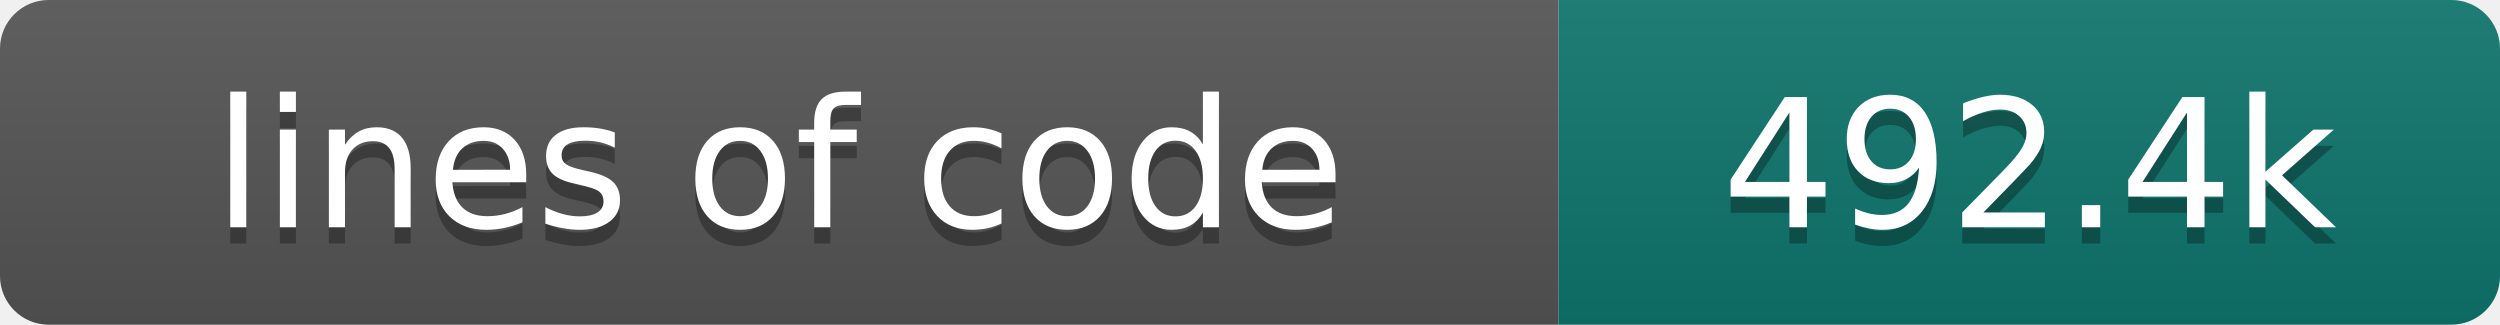
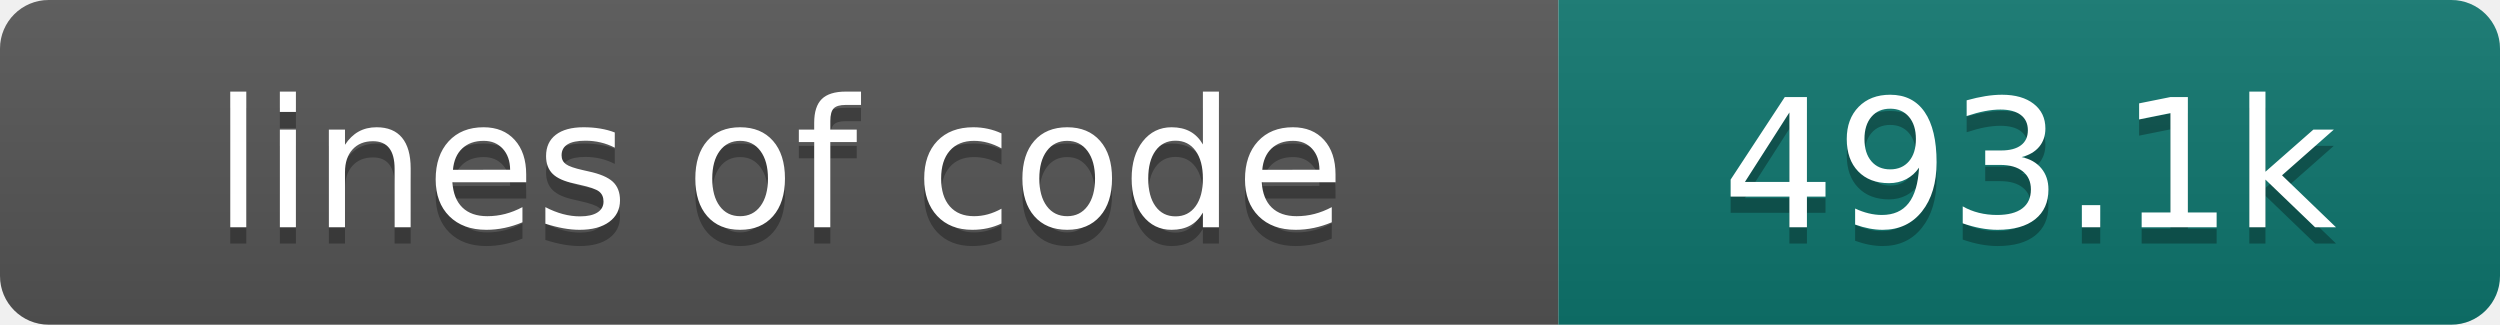
- <svg xmlns="http://www.w3.org/2000/svg" width="154" height="20" role="img" aria-label="lines of code: 492.4k">
+ <svg xmlns="http://www.w3.org/2000/svg" width="154" height="20" role="img" aria-label="lines of code: 493.1k">
  <linearGradient id="s" x2="0" y2="100%">
    <stop offset="0" stop-color="#bbb" stop-opacity=".1" />
    <stop offset="1" stop-opacity=".1" />
  </linearGradient>
  <clipPath id="r">
    <rect width="154" height="20" rx="3" fill="#fff" />
  </clipPath>
  <g clip-path="url(#r)">
    <rect width="96" height="20" fill="#555" />
    <rect x="96" width="58" height="20" fill="#0f766e" />
    <rect width="154" height="20" fill="url(#s)" />
  </g>
  <g fill="#fff" text-anchor="middle" font-family="DejaVu Sans,Verdana,Geneva,sans-serif" font-size="110">
    <text x="480" y="150" fill="#010101" fill-opacity=".3" transform="scale(.1)" textLength="860" lengthAdjust="spacing">lines of code</text>
    <text x="480" y="140" transform="scale(.1)" textLength="860" lengthAdjust="spacing">lines of code</text>
-     <text x="1250" y="150" fill="#010101" fill-opacity=".3" transform="scale(.1)" textLength="480" lengthAdjust="spacing">492.4k</text>
-     <text x="1250" y="140" transform="scale(.1)" textLength="480" lengthAdjust="spacing">492.4k</text>
+     <text x="1250" y="150" fill="#010101" fill-opacity=".3" transform="scale(.1)" textLength="480" lengthAdjust="spacing">493.1k</text>
+     <text x="1250" y="140" transform="scale(.1)" textLength="480" lengthAdjust="spacing">493.1k</text>
  </g>
</svg>
